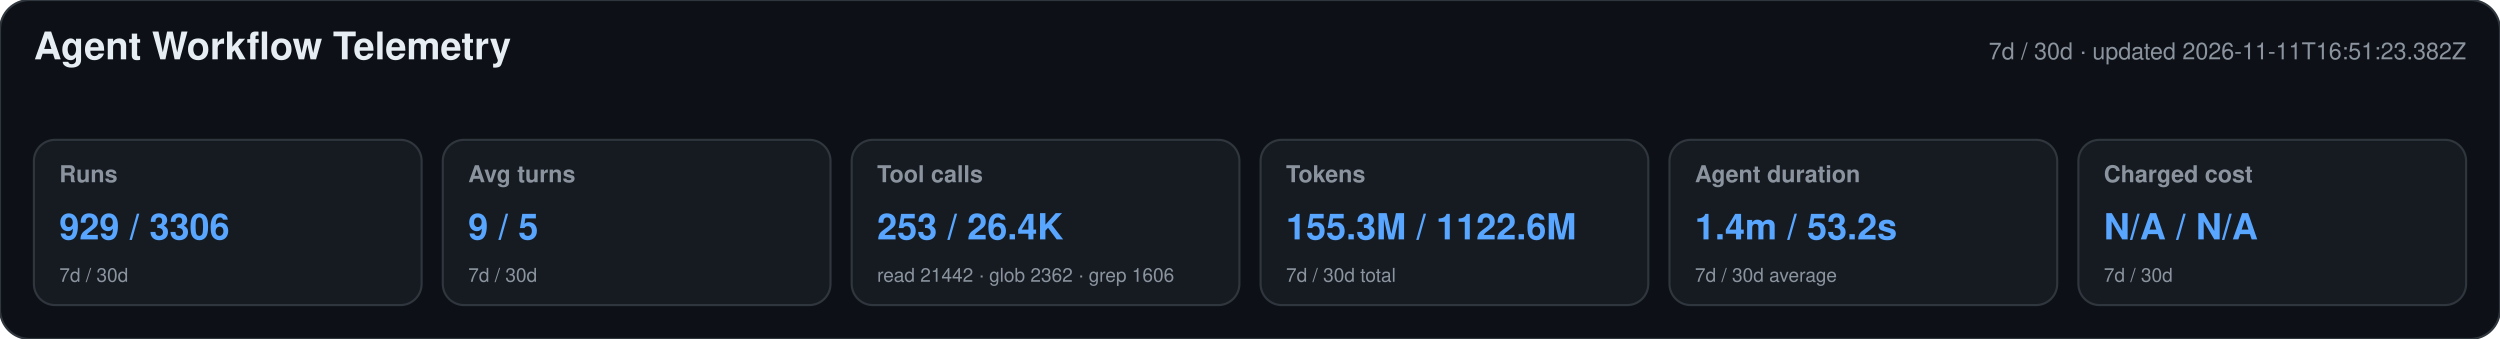
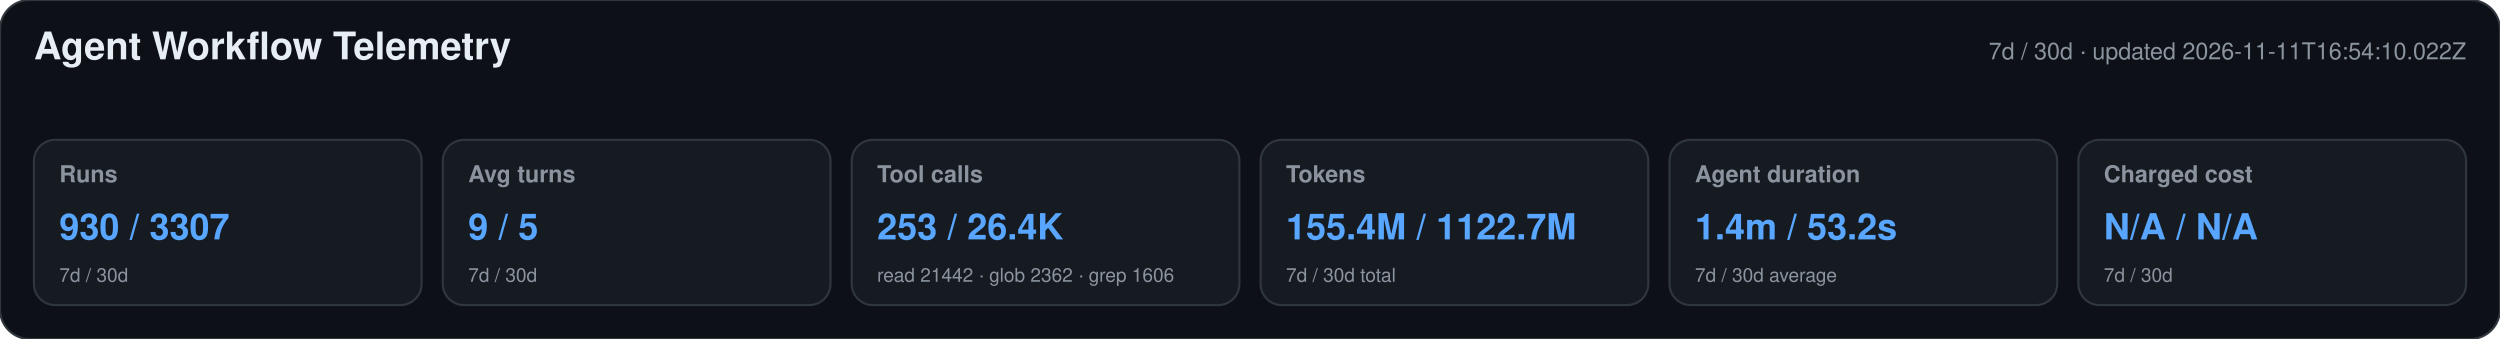
<svg xmlns="http://www.w3.org/2000/svg" width="1180" height="160" viewBox="0 0 1180 160" role="img" aria-labelledby="title desc">
  <style>text{font-family:-apple-system,BlinkMacSystemFont,"Segoe UI",Helvetica,Arial,sans-serif}.heading{font-size:18px;font-weight:650;fill:#e6edf3}.meta,.label,.secondary{fill:#8b949e}.meta,.label{font-size:11px}.label{font-weight:600}.primary{font-size:17px;font-weight:700;fill:#58a6ff}.secondary{font-size:9px}</style>
  <rect width="1180" height="160" rx="14" fill="#0d1117" stroke="#30363d" />
  <text x="16" y="28" class="heading">Agent Workflow Telemetry</text>
-   <text x="1164" y="28" text-anchor="end" class="meta">7d / 30d · updated 2026-11-11T16:51:23.382Z</text>
+   <text x="1164" y="28" text-anchor="end" class="meta">7d / 30d · updated 2026-11-11T16:54:10.022Z</text>
  <g>
    <rect x="16" y="66" width="183" height="78" rx="10" fill="#161b22" stroke="#30363d" />
    <text x="28" y="86" class="label">Runs</text>
-     <text x="28" y="113" class="primary">929 / 3306</text>
+     <text x="28" y="113" class="primary">930 / 3307</text>
    <text x="28" y="133" class="secondary">7d / 30d</text>
  </g>
  <g>
    <rect x="209" y="66" width="183" height="78" rx="10" fill="#161b22" stroke="#30363d" />
    <text x="221" y="86" class="label">Avg turns</text>
    <text x="221" y="113" class="primary">9 / 5</text>
    <text x="221" y="133" class="secondary">7d / 30d</text>
  </g>
  <g>
    <rect x="402" y="66" width="183" height="78" rx="10" fill="#161b22" stroke="#30363d" />
    <text x="414" y="86" class="label">Tool calls</text>
    <text x="414" y="113" class="primary">253 / 26.4K</text>
    <text x="414" y="133" class="secondary">read 21442 · glob 2362 · grep 1606</text>
  </g>
  <g>
    <rect x="595" y="66" width="183" height="78" rx="10" fill="#161b22" stroke="#30363d" />
    <text x="607" y="86" class="label">Tokens</text>
-     <text x="607" y="113" class="primary">155.3M / 1122.6M</text>
+     <text x="607" y="113" class="primary">155.4M / 1122.7M</text>
    <text x="607" y="133" class="secondary">7d / 30d total</text>
  </g>
  <g>
    <rect x="788" y="66" width="183" height="78" rx="10" fill="#161b22" stroke="#30363d" />
    <text x="800" y="86" class="label">Agent duration</text>
    <text x="800" y="113" class="primary">1.4m / 53.2s</text>
    <text x="800" y="133" class="secondary">7d / 30d average</text>
  </g>
  <g>
    <rect x="981" y="66" width="183" height="78" rx="10" fill="#161b22" stroke="#30363d" />
    <text x="993" y="86" class="label">Charged cost</text>
    <text x="993" y="113" class="primary">N/A / N/A</text>
    <text x="993" y="133" class="secondary">7d / 30d</text>
  </g>
</svg>
